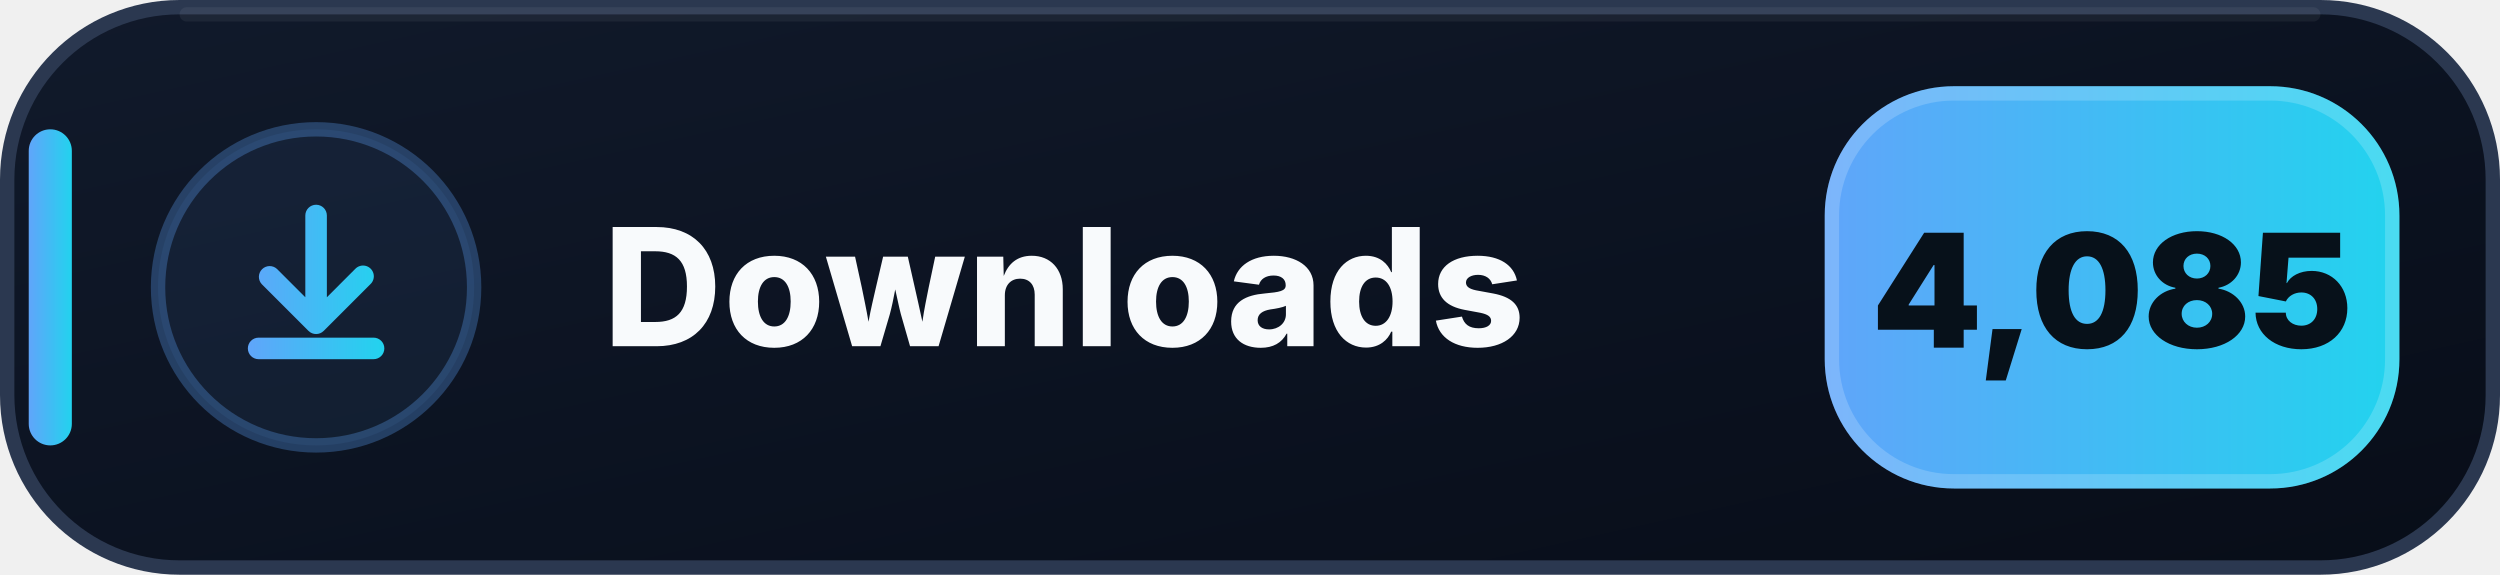
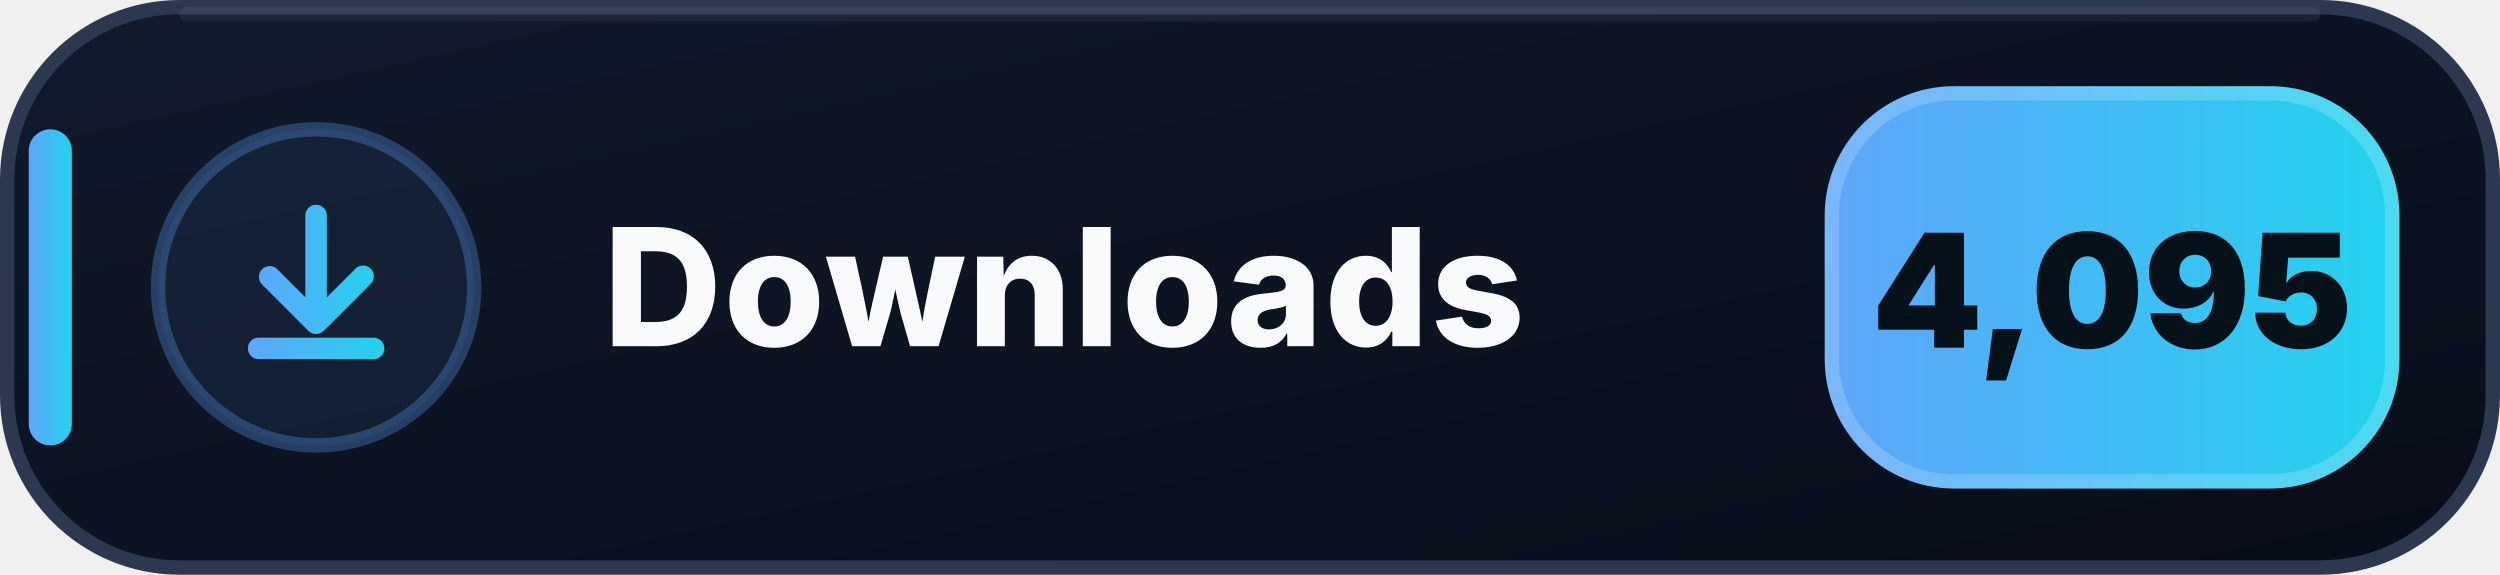
- <svg xmlns="http://www.w3.org/2000/svg" width="174" height="40" viewBox="0 0 174 40" role="img" aria-label="Downloads: 4,085">
+ <svg xmlns="http://www.w3.org/2000/svg" width="174" height="40" viewBox="0 0 174 40" role="img" aria-label="Downloads: 4,095">
  <defs>
    <linearGradient id="downloads-bg" x1="0" y1="0" x2="1" y2="1">
      <stop offset="0" stop-color="#111A2B" />
      <stop offset=".58" stop-color="#0B1220" />
      <stop offset="1" stop-color="#080D18" />
    </linearGradient>
    <linearGradient id="downloads-accent" x1="0" y1="0" x2="1" y2="0">
      <stop offset="0" stop-color="#60A5FA" />
      <stop offset="1" stop-color="#22D3EE" />
    </linearGradient>
  </defs>
  <rect x=".5" y=".5" width="173" height="39" rx="12" fill="url(#downloads-bg)" stroke="#2B3850" />
  <path d="M13 1h148" stroke="#FFFFFF" stroke-opacity=".055" stroke-linecap="round" />
  <rect x="2" y="9" width="3" height="22" rx="1.5" fill="url(#downloads-accent)" />
  <circle cx="22" cy="20" r="11" fill="#60A5FA" fill-opacity=".075" stroke="#60A5FA" stroke-opacity=".3" />
  <g transform="translate(14 12)" fill="url(#downloads-accent)">
    <path d="M8 2.25a.75.75 0 0 1 .75.75v5.69l1.97-1.97a.75.75 0 1 1 1.06 1.06l-3.25 3.25a.75.75 0 0 1-1.06 0L4.22 7.78a.75.75 0 0 1 1.06-1.06l1.97 1.97V3A.75.75 0 0 1 8 2.25Zm-4.75 10a.75.75 0 0 1 .75-.75h8a.75.75 0 0 1 0 1.5H4a.75.75 0 0 1-.75-.75Z" />
  </g>
  <text x="42" y="24.1" fill="#F8FAFC" font-family="Segoe UI,Inter,Arial,sans-serif" font-size="11.4" font-weight="800" letter-spacing=".12">Downloads</text>
  <rect x="127" y="6" width="40" height="28" rx="9" fill="url(#downloads-accent)" />
  <rect x="127.5" y="6.5" width="39" height="27" rx="8.5" fill="none" stroke="#FFFFFF" stroke-opacity=".18" />
-   <text x="147" y="24.2" text-anchor="middle" fill="#07111A" font-family="Segoe UI,Inter,Arial,sans-serif" font-size="11" font-weight="900">4,085</text>
+   <text x="147" y="24.2" text-anchor="middle" fill="#07111A" font-family="Segoe UI,Inter,Arial,sans-serif" font-size="11" font-weight="900">4,095</text>
</svg>
